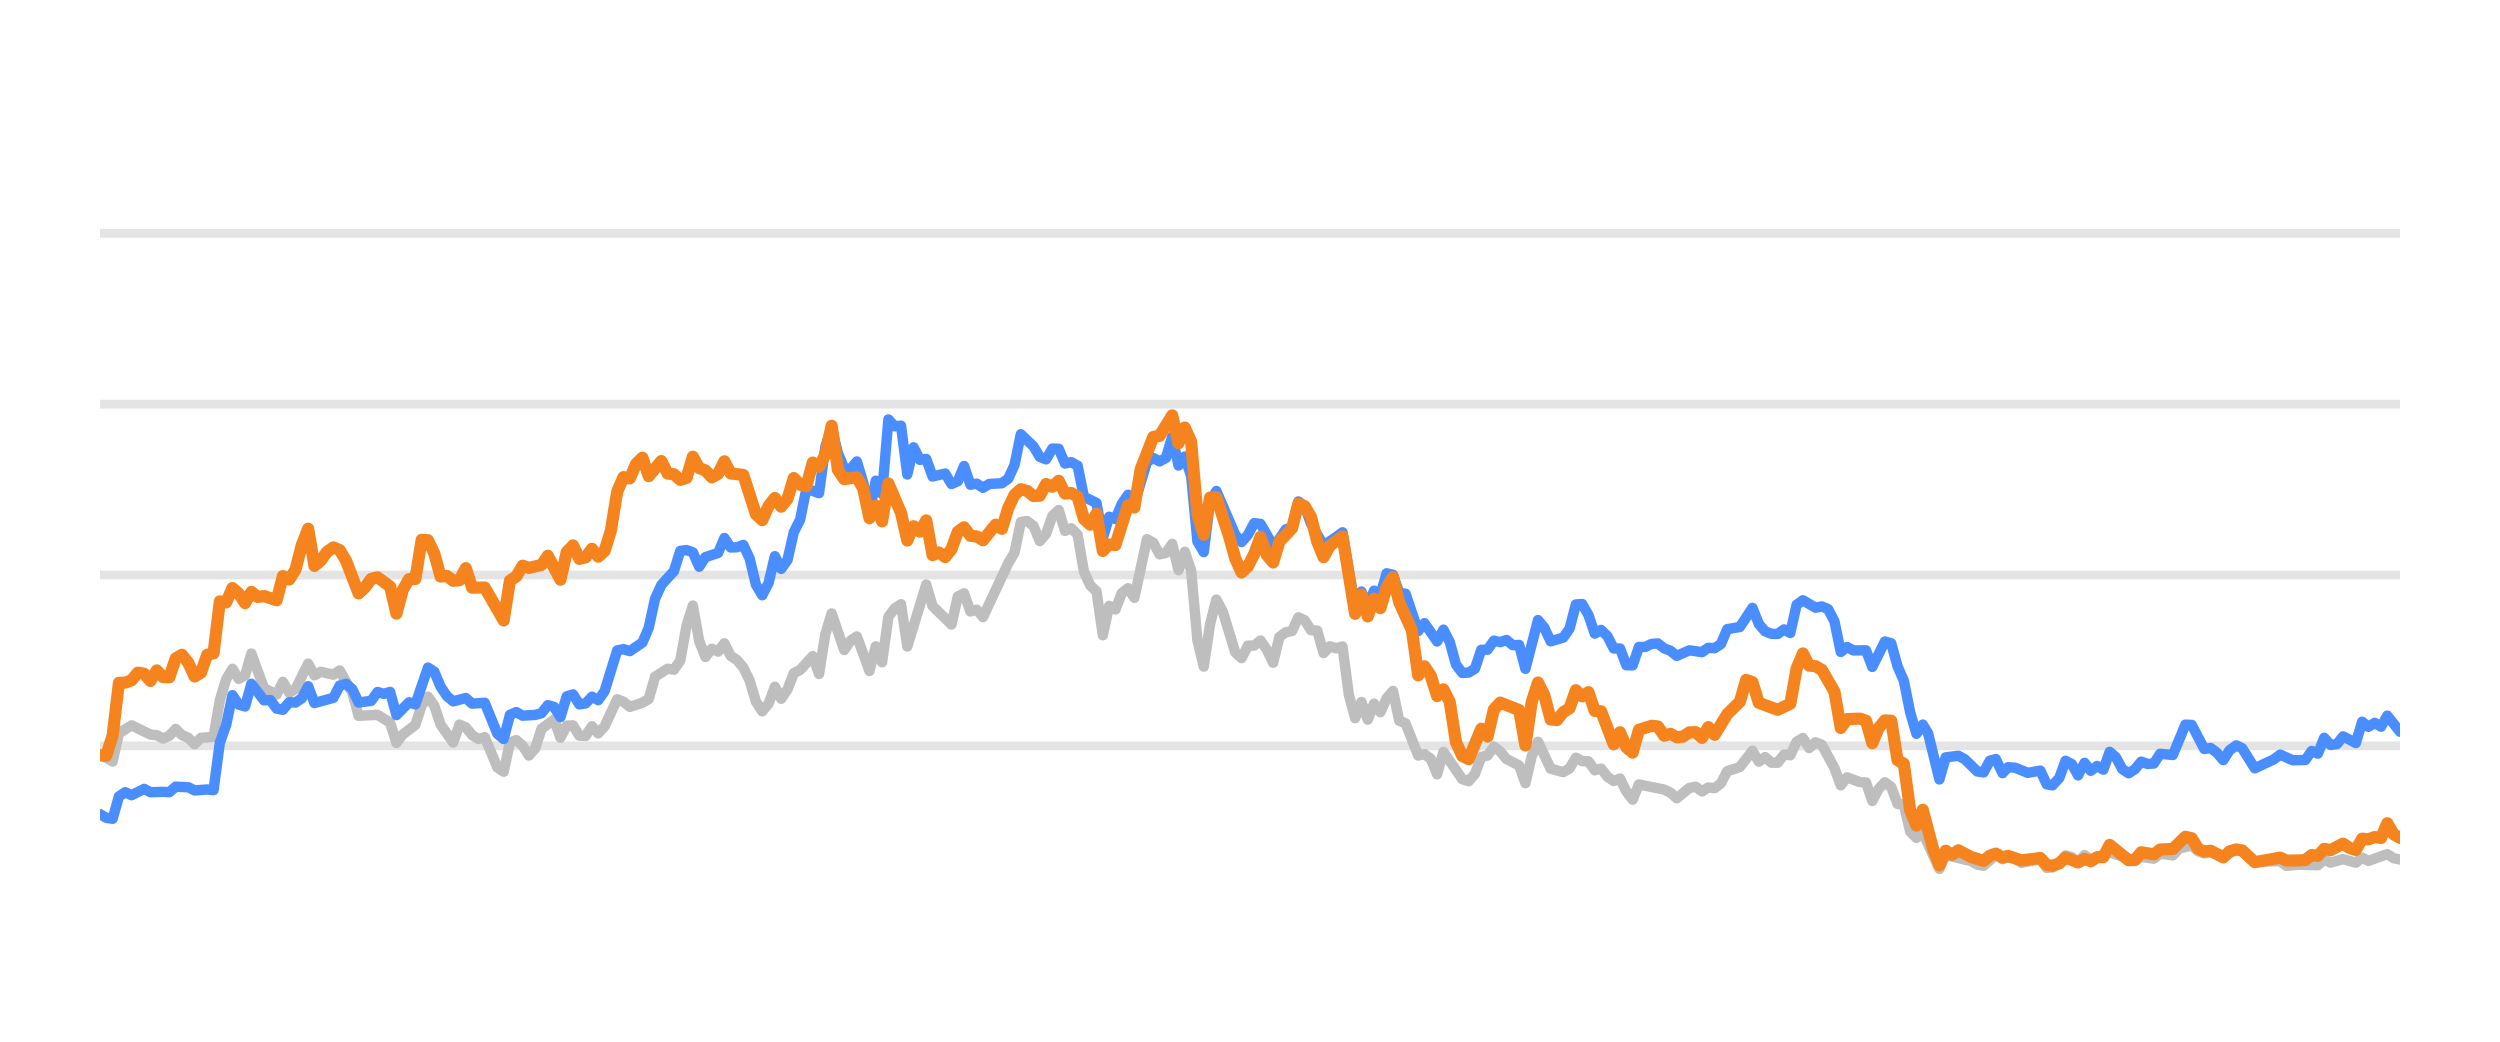
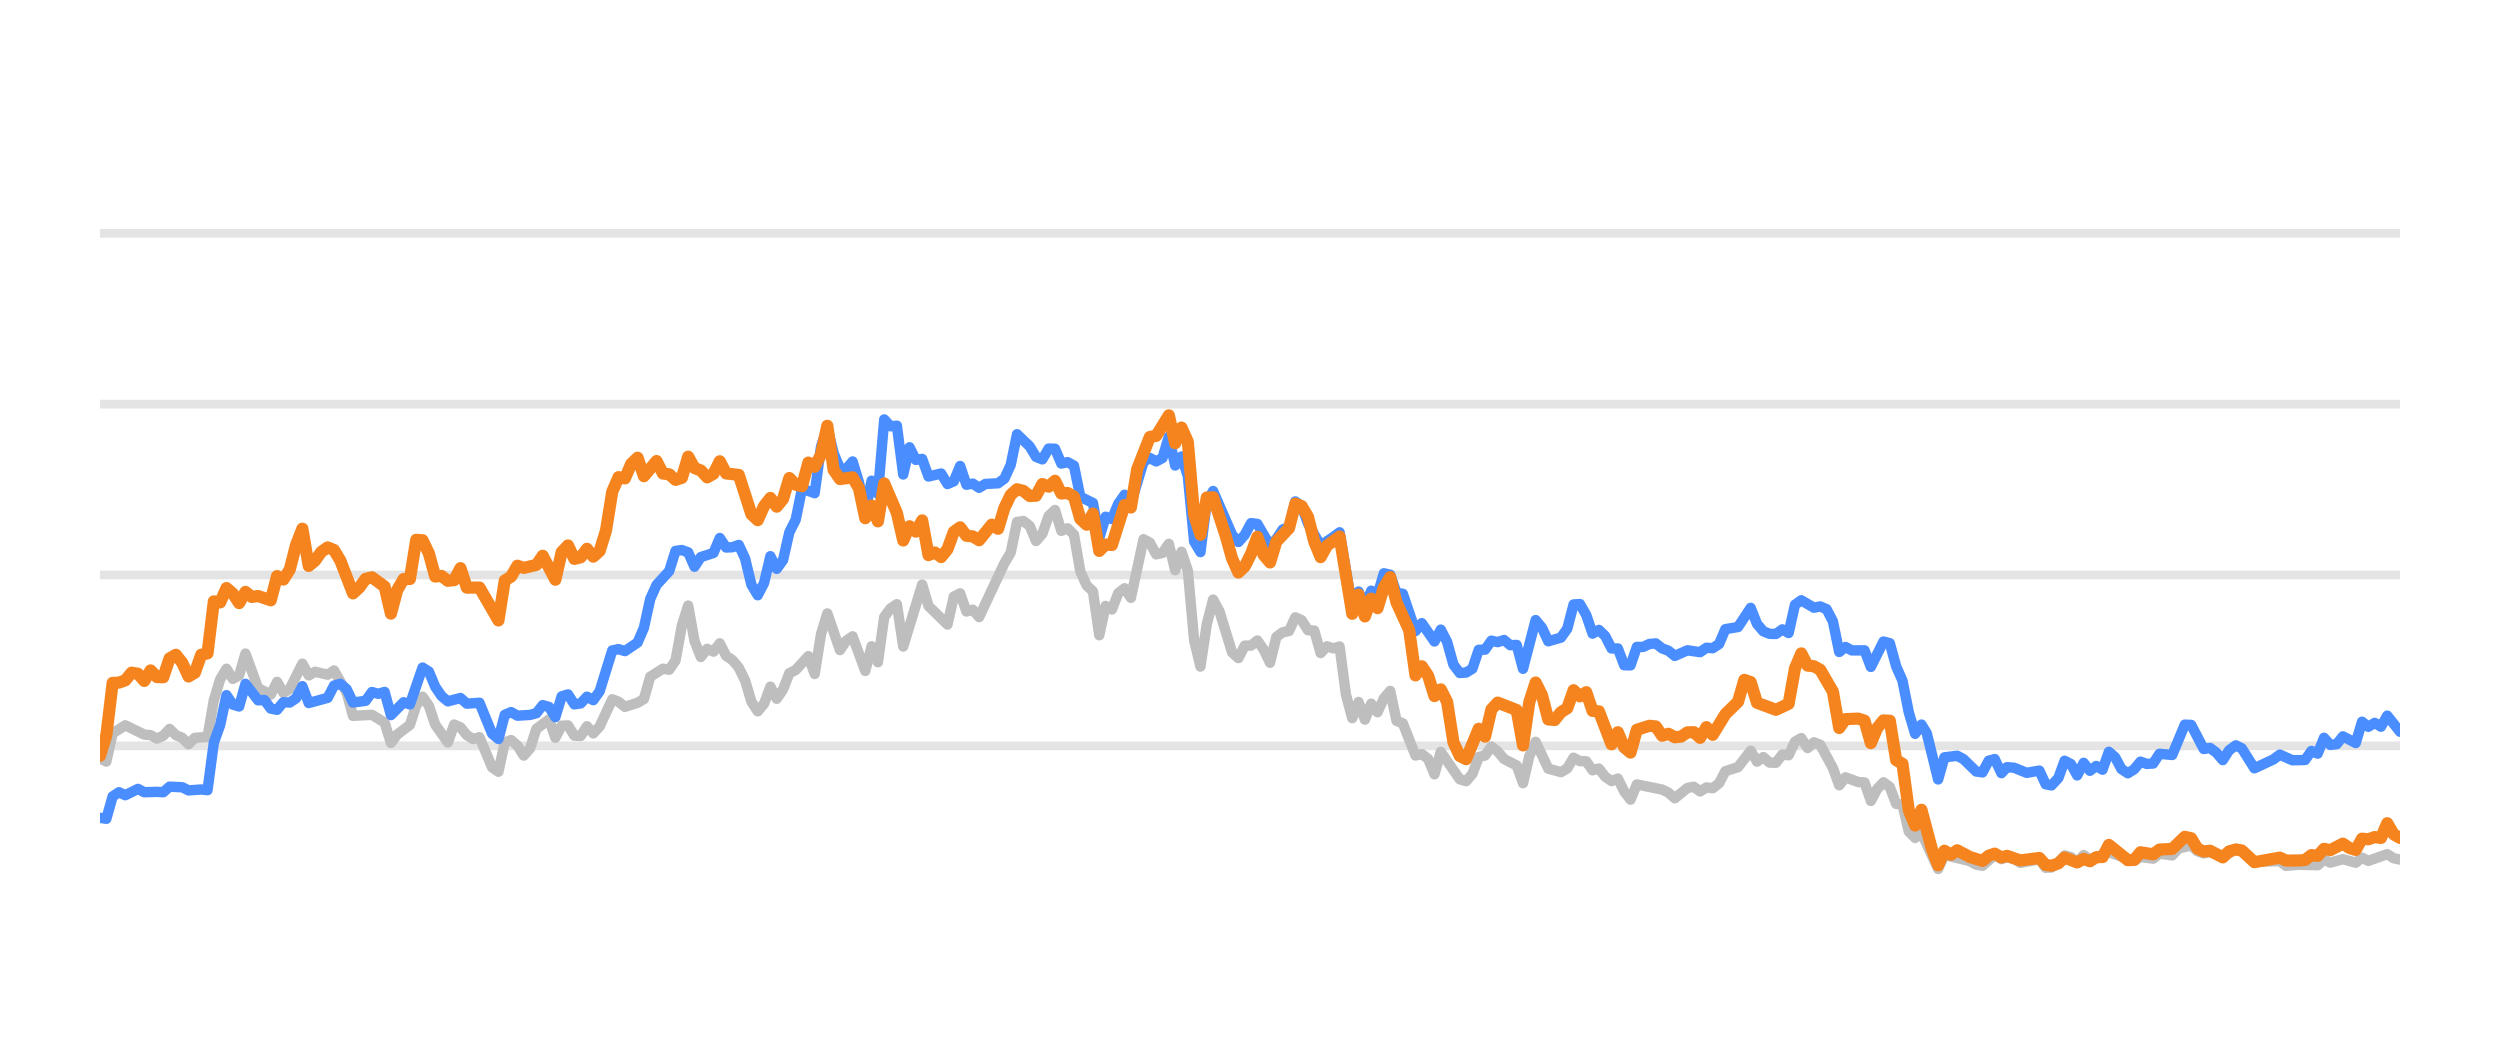
<svg xmlns="http://www.w3.org/2000/svg" width="144pt" height="60pt" viewBox="0 0 144 60" version="1.1">
  <defs>
    <style type="text/css">*{stroke-linejoin: round; stroke-linecap: butt}</style>
  </defs>
  <g id="figure_1">
    <g id="patch_1">
      <path d="M 0 60  L 144 60  L 144 0  L 0 0  L 0 60  z " style="fill: none; opacity: 0" />
    </g>
    <g id="axes_1">
      <g id="patch_2">
        <path d="M 5.76 52.8  L 138.24 52.8  L 138.24 3.6  L 5.76 3.6  L 5.76 52.8  z " style="fill: none" />
      </g>
      <g id="matplotlib.axis_1" />
      <g id="matplotlib.axis_2" />
      <g id="line2d_1">
-         <path d="M 5.76 42.96  L 138.24 42.96  " clip-path="url(#p8a24d2a380)" style="fill: none; stroke: #b2b2b2; stroke-opacity: 0.35; stroke-width: 0.5; stroke-linecap: square" />
+         <path d="M 5.76 42.96  L 138.24 42.96  " clip-path="url(#p11baa6d0f2)" style="fill: none; stroke: #b2b2b2; stroke-opacity: 0.35; stroke-width: 0.5; stroke-linecap: square" />
      </g>
      <g id="line2d_2">
-         <path d="M 5.76 33.12  L 138.24 33.12  " clip-path="url(#p8a24d2a380)" style="fill: none; stroke: #b2b2b2; stroke-opacity: 0.35; stroke-width: 0.5; stroke-linecap: square" />
+         <path d="M 5.76 33.12  L 138.24 33.12  " clip-path="url(#p11baa6d0f2)" style="fill: none; stroke: #b2b2b2; stroke-opacity: 0.35; stroke-width: 0.5; stroke-linecap: square" />
      </g>
      <g id="line2d_3">
-         <path d="M 5.76 23.28  L 138.24 23.28  " clip-path="url(#p8a24d2a380)" style="fill: none; stroke: #b2b2b2; stroke-opacity: 0.35; stroke-width: 0.5; stroke-linecap: square" />
+         <path d="M 5.76 23.28  L 138.24 23.28  " clip-path="url(#p11baa6d0f2)" style="fill: none; stroke: #b2b2b2; stroke-opacity: 0.35; stroke-width: 0.5; stroke-linecap: square" />
      </g>
      <g id="line2d_4">
-         <path d="M 5.76 13.44  L 138.24 13.44  " clip-path="url(#p8a24d2a380)" style="fill: none; stroke: #b2b2b2; stroke-opacity: 0.35; stroke-width: 0.5; stroke-linecap: square" />
+         <path d="M 5.76 13.44  L 138.24 13.44  " clip-path="url(#p11baa6d0f2)" style="fill: none; stroke: #b2b2b2; stroke-opacity: 0.35; stroke-width: 0.5; stroke-linecap: square" />
      </g>
      <g id="line2d_5">
-         <path d="M 5.76 43.432  L 6.487 43.865  L 6.85 42.237  L 7.576 41.779  L 8.666 42.311  L 9.03 42.345  L 9.393 42.542  L 9.756 42.379  L 10.119 41.986  L 10.483 42.345  L 10.846 42.498  L 11.209 42.867  L 11.573 42.498  L 12.299 42.448  L 12.662 40.333  L 13.026 39.127  L 13.389 38.522  L 13.752 39.103  L 14.116 38.901  L 14.479 37.646  L 15.206 39.639  L 15.932 40.008  L 16.295 39.275  L 16.659 39.905  L 17.022 39.688  L 17.749 38.227  L 18.112 38.901  L 18.475 38.694  L 19.202 38.862  L 19.565 38.621  L 20.292 39.89  L 20.655 41.233  L 21.745 41.174  L 22.471 41.622  L 22.835 42.793  L 23.198 42.306  L 23.924 41.755  L 24.288 40.628  L 24.651 40.131  L 25.014 40.648  L 25.378 41.735  L 26.104 42.768  L 26.467 41.735  L 26.831 41.897  L 27.194 42.345  L 27.557 42.566  L 27.921 42.463  L 28.647 44.205  L 29.01 44.451  L 29.374 42.763  L 29.737 42.63  L 30.1 42.945  L 30.464 43.521  L 30.827 43.108  L 31.19 41.981  L 31.917 41.44  L 32.28 42.493  L 32.643 41.799  L 33.007 41.784  L 33.37 42.375  L 33.733 42.394  L 34.097 41.833  L 34.46 42.242  L 34.823 41.843  L 35.55 40.279  L 35.913 40.421  L 36.276 40.716  L 37.003 40.48  L 37.366 40.264  L 37.729 38.98  L 38.456 38.517  L 38.819 38.576  L 39.183 38.045  L 39.546 36.033  L 39.909 34.881  L 40.272 36.923  L 40.636 37.843  L 40.999 37.371  L 41.362 37.533  L 41.726 37.056  L 42.089 37.779  L 42.452 38.02  L 42.815 38.453  L 43.179 39.196  L 43.542 40.416  L 43.905 40.972  L 44.269 40.534  L 44.632 39.555  L 44.995 40.249  L 45.358 39.713  L 45.722 38.778  L 46.085 38.591  L 46.812 37.794  L 47.175 38.822  L 47.538 36.534  L 47.902 35.334  L 48.628 37.445  L 48.991 36.903  L 49.355 36.657  L 50.081 38.645  L 50.445 37.228  L 50.808 38.143  L 51.171 35.536  L 51.534 35.044  L 51.898 34.803  L 52.261 37.238  L 53.351 33.671  L 53.714 34.906  L 54.804 35.974  L 55.167 34.365  L 55.531 34.178  L 55.894 35.221  L 56.257 35.118  L 56.62 35.546  L 58.074 32.441  L 58.437 31.831  L 58.8 30.065  L 59.163 30.011  L 59.527 30.291  L 59.89 31.162  L 60.253 30.749  L 60.617 29.715  L 60.98 29.376  L 61.343 30.576  L 61.707 30.429  L 62.07 30.793  L 62.433 32.918  L 62.796 33.72  L 63.16 34.06  L 63.523 36.589  L 63.886 34.901  L 64.25 35.103  L 64.613 34.168  L 64.976 33.883  L 65.339 34.434  L 66.066 31.059  L 66.429 31.26  L 66.793 31.929  L 67.156 31.851  L 67.519 31.324  L 67.882 32.844  L 68.246 31.782  L 68.609 32.859  L 68.972 36.884  L 69.336 38.394  L 69.699 35.954  L 70.062 34.537  L 70.425 35.206  L 71.152 37.578  L 71.515 37.907  L 71.879 37.189  L 72.242 37.184  L 72.605 36.894  L 72.968 37.42  L 73.332 38.173  L 73.695 36.687  L 74.058 36.421  L 74.422 36.348  L 74.785 35.56  L 75.148 35.723  L 75.511 36.298  L 75.875 36.323  L 76.238 37.617  L 76.601 37.228  L 76.965 37.346  L 77.328 37.238  L 77.691 40.008  L 78.055 41.366  L 78.418 40.436  L 78.781 41.45  L 79.144 40.534  L 79.508 41.022  L 79.871 40.224  L 80.234 39.796  L 80.598 41.518  L 80.961 41.666  L 81.687 43.516  L 82.051 43.437  L 82.414 43.713  L 82.777 44.598  L 83.141 43.309  L 84.23 44.884  L 84.594 44.997  L 84.957 44.579  L 85.32 43.6  L 85.684 43.516  L 86.047 43.004  L 86.41 43.28  L 86.773 43.718  L 87.5 44.092  L 87.863 45.11  L 88.227 43.555  L 88.59 42.729  L 89.316 44.274  L 90.043 44.475  L 90.406 44.259  L 90.77 43.644  L 91.133 43.841  L 91.496 43.851  L 91.859 44.367  L 92.223 44.269  L 92.586 44.741  L 92.949 44.987  L 93.313 44.844  L 93.676 45.587  L 94.039 46.06  L 94.403 45.184  L 95.856 45.479  L 96.219 45.656  L 96.582 45.981  L 97.309 45.386  L 97.672 45.317  L 98.035 45.587  L 98.399 45.356  L 98.762 45.4  L 99.125 45.115  L 99.489 44.421  L 100.215 44.185  L 100.942 43.24  L 101.305 43.87  L 101.668 43.609  L 102.032 43.929  L 102.395 43.934  L 102.758 43.462  L 103.121 43.501  L 103.485 42.724  L 103.848 42.512  L 104.211 43.088  L 104.575 42.758  L 104.938 42.901  L 105.664 44.239  L 106.028 45.233  L 106.391 44.775  L 107.118 45.046  L 107.481 45.071  L 107.844 46.133  L 108.207 45.445  L 108.571 45.061  L 108.934 45.331  L 109.297 46.301  L 109.661 46.345  L 110.024 47.895  L 110.387 48.264  L 110.751 47.964  L 111.709 50.05  L 112.071 49.248  L 113.531 49.597  L 113.893 49.804  L 114.256 49.868  L 114.959 49.248  L 115.345 49.484  L 115.663 49.376  L 116.071 49.479  L 116.434 49.7  L 117.524 49.494  L 117.888 49.986  L 118.221 49.966  L 118.614 49.7  L 118.975 49.272  L 119.338 49.371  L 119.697 49.681  L 120.068 49.253  L 120.428 49.513  L 121.517 49.09  L 122.972 49.587  L 123.333 49.361  L 124.061 49.459  L 124.424 49.169  L 125.157 49.272  L 125.521 48.874  L 126.244 48.702  L 126.607 49.031  L 126.967 49.159  L 127.328 49.08  L 128.061 49.366  L 128.811 48.908  L 129.152 49.051  L 129.876 49.646  L 131.336 49.597  L 131.694 49.873  L 132.418 49.809  L 133.512 49.838  L 133.876 49.509  L 134.238 49.686  L 134.962 49.489  L 135.697 49.691  L 136.058 49.4  L 136.421 49.587  L 137.508 49.199  L 137.876 49.435  L 138.24 49.509  L 138.24 49.509  " clip-path="url(#p8a24d2a380)" style="fill: none; stroke: #bebebe; stroke-width: 0.6; stroke-linecap: round" />
+         <path d="M 5.76 43.693  L 6.124 43.865  L 6.489 42.237  L 7.217 41.779  L 8.31 42.311  L 8.674 42.345  L 9.039 42.542  L 9.403 42.379  L 9.767 41.986  L 10.131 42.345  L 10.496 42.498  L 10.86 42.867  L 11.224 42.498  L 11.953 42.448  L 12.317 40.333  L 12.681 39.127  L 13.046 38.522  L 13.41 39.103  L 13.774 38.901  L 14.139 37.646  L 14.867 39.639  L 15.596 40.008  L 15.96 39.275  L 16.324 39.905  L 16.689 39.688  L 17.417 38.227  L 17.782 38.901  L 18.146 38.694  L 18.874 38.862  L 19.239 38.621  L 19.967 39.89  L 20.332 41.233  L 21.424 41.174  L 22.153 41.622  L 22.517 42.793  L 22.882 42.306  L 23.61 41.755  L 23.974 40.628  L 24.339 40.131  L 24.703 40.648  L 25.067 41.735  L 25.796 42.768  L 26.16 41.735  L 26.524 41.897  L 26.889 42.345  L 27.253 42.566  L 27.617 42.463  L 28.346 44.205  L 28.71 44.451  L 29.074 42.763  L 29.439 42.63  L 29.803 42.945  L 30.167 43.521  L 30.532 43.108  L 30.896 41.981  L 31.624 41.44  L 31.989 42.493  L 32.353 41.799  L 32.717 41.784  L 33.082 42.375  L 33.446 42.394  L 33.81 41.833  L 34.174 42.242  L 34.539 41.843  L 35.267 40.279  L 35.632 40.421  L 35.996 40.716  L 36.724 40.48  L 37.089 40.264  L 37.453 38.98  L 38.182 38.517  L 38.546 38.576  L 38.91 38.045  L 39.274 36.033  L 39.639 34.881  L 40.003 36.923  L 40.367 37.843  L 40.732 37.371  L 41.096 37.533  L 41.46 37.056  L 41.825 37.779  L 42.189 38.02  L 42.553 38.453  L 42.917 39.196  L 43.282 40.416  L 43.646 40.972  L 44.01 40.534  L 44.375 39.555  L 44.739 40.249  L 45.103 39.713  L 45.467 38.778  L 45.832 38.591  L 46.56 37.794  L 46.925 38.822  L 47.289 36.534  L 47.653 35.334  L 48.382 37.445  L 48.746 36.903  L 49.11 36.657  L 49.839 38.645  L 50.203 37.228  L 50.567 38.143  L 50.932 35.536  L 51.296 35.044  L 51.66 34.803  L 52.025 37.238  L 53.117 33.671  L 53.482 34.906  L 54.575 35.974  L 54.939 34.365  L 55.303 34.178  L 55.667 35.221  L 56.032 35.118  L 56.396 35.546  L 57.853 32.441  L 58.217 31.831  L 58.582 30.065  L 58.946 30.011  L 59.31 30.291  L 59.675 31.162  L 60.039 30.749  L 60.403 29.715  L 60.767 29.376  L 61.132 30.576  L 61.496 30.429  L 61.86 30.793  L 62.225 32.918  L 62.589 33.72  L 62.953 34.06  L 63.317 36.589  L 63.682 34.901  L 64.046 35.103  L 64.41 34.168  L 64.775 33.883  L 65.139 34.434  L 65.868 31.059  L 66.232 31.26  L 66.596 31.929  L 66.96 31.851  L 67.325 31.324  L 67.689 32.844  L 68.053 31.782  L 68.418 32.859  L 68.782 36.884  L 69.146 38.394  L 69.51 35.954  L 69.875 34.537  L 70.239 35.206  L 70.968 37.578  L 71.332 37.907  L 71.696 37.189  L 72.06 37.184  L 72.425 36.894  L 72.789 37.42  L 73.153 38.173  L 73.518 36.687  L 73.882 36.421  L 74.246 36.348  L 74.61 35.56  L 74.975 35.723  L 75.339 36.298  L 75.703 36.323  L 76.068 37.617  L 76.432 37.228  L 76.796 37.346  L 77.16 37.238  L 77.525 40.008  L 77.889 41.366  L 78.253 40.436  L 78.618 41.45  L 78.982 40.534  L 79.346 41.022  L 79.71 40.224  L 80.075 39.796  L 80.439 41.518  L 80.803 41.666  L 81.532 43.516  L 81.896 43.437  L 82.26 43.713  L 82.625 44.598  L 82.989 43.309  L 84.082 44.884  L 84.446 44.997  L 84.81 44.579  L 85.175 43.6  L 85.539 43.516  L 85.903 43.004  L 86.268 43.28  L 86.632 43.718  L 87.361 44.092  L 87.725 45.11  L 88.089 43.555  L 88.453 42.729  L 89.182 44.274  L 89.911 44.475  L 90.275 44.259  L 90.639 43.644  L 91.003 43.841  L 91.368 43.851  L 91.732 44.367  L 92.096 44.269  L 92.461 44.741  L 92.825 44.987  L 93.189 44.844  L 93.553 45.587  L 93.918 46.06  L 94.282 45.184  L 95.739 45.479  L 96.103 45.656  L 96.468 45.981  L 97.196 45.386  L 97.561 45.317  L 97.925 45.587  L 98.289 45.356  L 98.653 45.4  L 99.018 45.115  L 99.382 44.421  L 100.111 44.185  L 100.839 43.24  L 101.203 43.87  L 101.568 43.609  L 101.932 43.929  L 102.296 43.934  L 102.661 43.462  L 103.025 43.501  L 103.389 42.724  L 103.753 42.512  L 104.118 43.088  L 104.482 42.758  L 104.846 42.901  L 105.575 44.239  L 105.939 45.233  L 106.303 44.775  L 107.032 45.046  L 107.396 45.071  L 107.761 46.133  L 108.125 45.445  L 108.489 45.061  L 108.853 45.331  L 109.218 46.301  L 109.582 46.345  L 109.946 47.895  L 110.311 48.264  L 110.675 47.964  L 111.636 50.05  L 111.999 49.248  L 113.463 49.597  L 113.826 49.804  L 114.19 49.868  L 114.895 49.248  L 115.282 49.484  L 115.601 49.376  L 116.01 49.479  L 116.374 49.7  L 117.467 49.494  L 117.832 49.986  L 118.166 49.966  L 118.56 49.7  L 118.922 49.272  L 119.286 49.371  L 119.646 49.681  L 120.018 49.253  L 120.379 49.513  L 121.471 49.09  L 122.93 49.587  L 123.292 49.361  L 124.022 49.459  L 124.386 49.169  L 125.121 49.272  L 125.486 48.874  L 126.211 48.702  L 126.575 49.031  L 126.936 49.159  L 127.298 49.08  L 128.033 49.366  L 128.785 48.908  L 129.127 49.051  L 129.853 49.646  L 131.317 49.597  L 131.676 49.873  L 132.402 49.809  L 133.499 49.838  L 133.864 49.509  L 134.227 49.686  L 134.953 49.489  L 135.69 49.691  L 136.052 49.4  L 136.416 49.587  L 137.506 49.199  L 137.875 49.435  L 138.24 49.509  L 138.24 49.509  " clip-path="url(#p11baa6d0f2)" style="fill: none; stroke: #bebebe; stroke-width: 0.6; stroke-linecap: round" />
      </g>
      <g id="line2d_6">
-         <path d="M 5.76 46.896  L 6.123 47.108  L 6.487 47.162  L 6.85 45.873  L 7.213 45.632  L 7.576 45.804  L 8.303 45.44  L 8.666 45.632  L 9.393 45.612  L 9.756 45.632  L 10.119 45.312  L 10.846 45.346  L 11.209 45.528  L 11.936 45.474  L 12.299 45.513  L 12.662 42.778  L 13.026 41.76  L 13.389 40.042  L 13.752 40.584  L 14.116 40.692  L 14.479 39.388  L 15.206 40.338  L 15.569 40.323  L 15.932 40.815  L 16.295 40.884  L 16.659 40.446  L 17.022 40.466  L 17.385 40.22  L 17.749 39.526  L 18.112 40.495  L 19.202 40.195  L 19.565 39.491  L 19.928 39.388  L 20.292 39.693  L 20.655 40.466  L 21.381 40.367  L 21.745 39.86  L 22.108 39.964  L 22.471 39.855  L 22.835 41.189  L 23.561 40.451  L 23.924 40.574  L 24.651 38.453  L 25.014 38.685  L 25.378 39.555  L 25.741 40.092  L 26.104 40.397  L 26.831 40.205  L 27.194 40.53  L 27.921 40.48  L 28.647 42.261  L 29.01 42.566  L 29.374 41.174  L 29.737 41.017  L 30.1 41.223  L 30.827 41.179  L 31.19 41.081  L 31.554 40.618  L 31.917 40.721  L 32.28 41.307  L 32.643 40.111  L 33.007 39.998  L 33.37 40.569  L 33.733 40.515  L 34.097 40.131  L 34.46 40.328  L 34.823 39.816  L 35.55 37.464  L 35.913 37.391  L 36.276 37.504  L 37.003 37.012  L 37.366 36.161  L 37.729 34.498  L 38.093 33.691  L 38.819 32.894  L 39.183 31.733  L 39.546 31.683  L 39.909 31.816  L 40.272 32.643  L 40.636 32.087  L 41.362 31.851  L 41.726 30.99  L 42.089 31.536  L 42.452 31.521  L 42.815 31.388  L 43.179 32.17  L 43.542 33.681  L 43.905 34.286  L 44.269 33.582  L 44.632 32.038  L 44.995 32.766  L 45.358 32.259  L 45.722 30.655  L 46.085 29.937  L 46.448 28.146  L 47.175 28.407  L 47.538 25.735  L 47.902 24.623  L 48.265 26.104  L 48.628 26.98  L 48.991 27.009  L 49.355 26.581  L 49.718 27.782  L 50.081 29.499  L 50.445 27.688  L 50.808 28.441  L 51.171 24.161  L 51.534 24.554  L 51.898 24.52  L 52.261 27.329  L 52.624 25.765  L 52.988 26.488  L 53.351 26.434  L 53.714 27.447  L 54.441 27.275  L 54.804 27.88  L 55.167 27.723  L 55.531 26.842  L 55.894 27.92  L 56.257 27.856  L 56.62 28.097  L 56.984 27.875  L 57.71 27.836  L 58.074 27.57  L 58.437 26.778  L 58.8 25.012  L 59.527 25.71  L 59.89 26.316  L 60.253 26.458  L 60.617 25.838  L 60.98 25.848  L 61.343 26.699  L 61.707 26.621  L 62.07 26.822  L 62.433 28.613  L 63.16 28.972  L 63.523 30.995  L 63.886 29.765  L 64.25 29.897  L 64.613 29.022  L 64.976 28.5  L 65.339 29.007  L 66.066 26.601  L 66.429 26.38  L 66.793 26.576  L 67.156 26.38  L 67.519 25.15  L 67.882 26.813  L 68.246 26.296  L 68.609 27.418  L 68.972 31.191  L 69.336 31.801  L 69.699 28.899  L 70.062 28.284  L 71.152 30.803  L 71.515 31.221  L 71.879 30.808  L 72.242 30.134  L 72.605 30.178  L 73.332 31.428  L 73.695 31.044  L 74.058 30.498  L 74.422 30.365  L 74.785 28.884  L 75.148 29.154  L 75.511 30.153  L 76.238 31.423  L 76.965 30.931  L 77.328 30.66  L 78.055 34.999  L 78.418 34.074  L 78.781 34.916  L 79.144 34.025  L 79.508 34.261  L 79.871 33.022  L 80.234 33.105  L 80.598 34.153  L 80.961 34.202  L 81.687 36.348  L 82.051 35.895  L 82.777 36.948  L 83.141 36.269  L 83.504 36.972  L 83.867 38.286  L 84.23 38.763  L 84.594 38.739  L 84.957 38.517  L 85.32 37.43  L 85.684 37.42  L 86.047 36.903  L 86.41 36.987  L 86.773 36.864  L 87.137 37.164  L 87.5 37.149  L 87.863 38.522  L 88.59 35.718  L 88.953 36.156  L 89.316 36.938  L 90.043 36.726  L 90.406 36.215  L 90.77 34.817  L 91.133 34.793  L 91.496 35.427  L 91.859 36.495  L 92.223 36.284  L 92.586 36.638  L 92.949 37.351  L 93.313 37.351  L 93.676 38.316  L 94.039 38.325  L 94.403 37.263  L 94.766 37.263  L 95.129 37.09  L 95.492 37.061  L 95.856 37.346  L 96.219 37.484  L 96.582 37.779  L 97.309 37.459  L 98.035 37.563  L 98.399 37.312  L 98.762 37.336  L 99.125 37.095  L 99.489 36.239  L 100.215 36.116  L 100.942 35.014  L 101.305 35.934  L 101.668 36.362  L 102.032 36.51  L 102.395 36.515  L 102.758 36.254  L 103.121 36.461  L 103.485 34.837  L 103.848 34.576  L 104.575 35.004  L 104.938 34.931  L 105.301 35.088  L 105.664 35.787  L 106.028 37.553  L 106.391 37.268  L 106.754 37.464  L 107.481 37.459  L 107.844 38.414  L 108.571 36.953  L 108.934 37.051  L 109.297 38.379  L 109.661 39.206  L 110.024 41.031  L 110.387 42.266  L 110.751 41.735  L 111.057 42.237  L 111.709 44.894  L 112.071 43.624  L 112.803 43.531  L 113.168 43.728  L 113.893 44.436  L 114.256 44.49  L 114.615 43.816  L 114.959 43.723  L 115.345 44.534  L 115.663 44.19  L 116.071 44.22  L 116.795 44.515  L 117.524 44.387  L 117.888 45.174  L 118.221 45.238  L 118.614 44.815  L 118.975 43.821  L 119.338 44.013  L 119.697 44.662  L 120.068 43.939  L 120.428 44.397  L 120.792 44.121  L 121.153 44.333  L 121.517 43.304  L 121.88 43.624  L 122.241 44.298  L 122.608 44.539  L 122.972 44.308  L 123.333 43.87  L 123.696 44.003  L 124.061 43.978  L 124.424 43.418  L 125.157 43.486  L 125.878 41.74  L 126.244 41.755  L 126.967 43.142  L 127.328 43.083  L 127.697 43.359  L 128.061 43.782  L 128.421 43.216  L 128.811 42.935  L 129.152 43.103  L 129.876 44.254  L 130.969 43.742  L 131.336 43.467  L 132.058 43.791  L 132.787 43.777  L 133.151 43.255  L 133.512 43.408  L 133.876 42.498  L 134.238 42.906  L 134.604 42.862  L 134.962 42.414  L 135.697 42.798  L 136.058 41.573  L 136.421 41.863  L 136.786 41.637  L 137.148 41.858  L 137.508 41.223  L 138.24 42.148  L 138.24 42.148  " clip-path="url(#p8a24d2a380)" style="fill: none; stroke: #4a8dff; stroke-width: 0.6; stroke-linecap: round" />
+         <path d="M 5.76 47.108  L 6.124 47.162  L 6.489 45.873  L 6.853 45.632  L 7.217 45.804  L 7.946 45.44  L 8.31 45.632  L 9.039 45.612  L 9.403 45.632  L 9.767 45.312  L 10.496 45.346  L 10.86 45.528  L 11.589 45.474  L 11.953 45.513  L 12.317 42.778  L 12.681 41.76  L 13.046 40.042  L 13.41 40.584  L 13.774 40.692  L 14.139 39.388  L 14.867 40.338  L 15.231 40.323  L 15.596 40.815  L 15.96 40.884  L 16.324 40.446  L 16.689 40.466  L 17.053 40.22  L 17.417 39.526  L 17.782 40.495  L 18.874 40.195  L 19.239 39.491  L 19.603 39.388  L 19.967 39.693  L 20.332 40.466  L 21.06 40.367  L 21.424 39.86  L 21.789 39.964  L 22.153 39.855  L 22.517 41.189  L 23.246 40.451  L 23.61 40.574  L 24.339 38.453  L 24.703 38.685  L 25.067 39.555  L 25.432 40.092  L 25.796 40.397  L 26.524 40.205  L 26.889 40.53  L 27.617 40.48  L 28.346 42.261  L 28.71 42.566  L 29.074 41.174  L 29.439 41.017  L 29.803 41.223  L 30.532 41.179  L 30.896 41.081  L 31.26 40.618  L 31.624 40.721  L 31.989 41.307  L 32.353 40.111  L 32.717 39.998  L 33.082 40.569  L 33.446 40.515  L 33.81 40.131  L 34.174 40.328  L 34.539 39.816  L 35.267 37.464  L 35.632 37.391  L 35.996 37.504  L 36.724 37.012  L 37.089 36.161  L 37.453 34.498  L 37.817 33.691  L 38.546 32.894  L 38.91 31.733  L 39.274 31.683  L 39.639 31.816  L 40.003 32.643  L 40.367 32.087  L 41.096 31.851  L 41.46 30.99  L 41.825 31.536  L 42.189 31.521  L 42.553 31.388  L 42.917 32.17  L 43.282 33.681  L 43.646 34.286  L 44.01 33.582  L 44.375 32.038  L 44.739 32.766  L 45.103 32.259  L 45.467 30.655  L 45.832 29.937  L 46.196 28.146  L 46.925 28.407  L 47.289 25.735  L 47.653 24.623  L 48.017 26.104  L 48.382 26.98  L 48.746 27.009  L 49.11 26.581  L 49.475 27.782  L 49.839 29.499  L 50.203 27.688  L 50.567 28.441  L 50.932 24.161  L 51.296 24.554  L 51.66 24.52  L 52.025 27.329  L 52.389 25.765  L 52.753 26.488  L 53.117 26.434  L 53.482 27.447  L 54.21 27.275  L 54.575 27.88  L 54.939 27.723  L 55.303 26.842  L 55.667 27.92  L 56.032 27.856  L 56.396 28.097  L 56.76 27.875  L 57.489 27.836  L 57.853 27.57  L 58.217 26.778  L 58.582 25.012  L 59.31 25.71  L 59.675 26.316  L 60.039 26.458  L 60.403 25.838  L 60.767 25.848  L 61.132 26.699  L 61.496 26.621  L 61.86 26.822  L 62.225 28.613  L 62.953 28.972  L 63.317 30.995  L 63.682 29.765  L 64.046 29.897  L 64.41 29.022  L 64.775 28.5  L 65.139 29.007  L 65.868 26.601  L 66.232 26.38  L 66.596 26.576  L 66.96 26.38  L 67.325 25.15  L 67.689 26.813  L 68.053 26.296  L 68.418 27.418  L 68.782 31.191  L 69.146 31.801  L 69.51 28.899  L 69.875 28.284  L 70.968 30.803  L 71.332 31.221  L 71.696 30.808  L 72.06 30.134  L 72.425 30.178  L 73.153 31.428  L 73.518 31.044  L 73.882 30.498  L 74.246 30.365  L 74.61 28.884  L 74.975 29.154  L 75.339 30.153  L 76.068 31.423  L 76.796 30.931  L 77.16 30.66  L 77.889 34.999  L 78.253 34.074  L 78.618 34.916  L 78.982 34.025  L 79.346 34.261  L 79.71 33.022  L 80.075 33.105  L 80.439 34.153  L 80.803 34.202  L 81.532 36.348  L 81.896 35.895  L 82.625 36.948  L 82.989 36.269  L 83.353 36.972  L 83.718 38.286  L 84.082 38.763  L 84.446 38.739  L 84.81 38.517  L 85.175 37.43  L 85.539 37.42  L 85.903 36.903  L 86.268 36.987  L 86.632 36.864  L 86.996 37.164  L 87.361 37.149  L 87.725 38.522  L 88.453 35.718  L 88.818 36.156  L 89.182 36.938  L 89.911 36.726  L 90.275 36.215  L 90.639 34.817  L 91.003 34.793  L 91.368 35.427  L 91.732 36.495  L 92.096 36.284  L 92.461 36.638  L 92.825 37.351  L 93.189 37.351  L 93.553 38.316  L 93.918 38.325  L 94.282 37.263  L 94.646 37.263  L 95.011 37.09  L 95.375 37.061  L 95.739 37.346  L 96.103 37.484  L 96.468 37.779  L 97.196 37.459  L 97.925 37.563  L 98.289 37.312  L 98.653 37.336  L 99.018 37.095  L 99.382 36.239  L 100.111 36.116  L 100.839 35.014  L 101.203 35.934  L 101.568 36.362  L 101.932 36.51  L 102.296 36.515  L 102.661 36.254  L 103.025 36.461  L 103.389 34.837  L 103.753 34.576  L 104.482 35.004  L 104.846 34.931  L 105.211 35.088  L 105.575 35.787  L 105.939 37.553  L 106.303 37.268  L 106.668 37.464  L 107.396 37.459  L 107.761 38.414  L 108.489 36.953  L 108.853 37.051  L 109.218 38.379  L 109.582 39.206  L 109.946 41.031  L 110.311 42.266  L 110.675 41.735  L 110.982 42.237  L 111.636 44.894  L 111.999 43.624  L 112.733 43.531  L 113.099 43.728  L 113.826 44.436  L 114.19 44.49  L 114.55 43.816  L 114.895 43.723  L 115.282 44.534  L 115.601 44.19  L 116.01 44.22  L 116.736 44.515  L 117.467 44.387  L 117.832 45.174  L 118.166 45.238  L 118.56 44.815  L 118.922 43.821  L 119.286 44.013  L 119.646 44.662  L 120.018 43.939  L 120.379 44.397  L 120.744 44.121  L 121.106 44.333  L 121.471 43.304  L 121.835 43.624  L 122.197 44.298  L 122.565 44.539  L 122.93 44.308  L 123.292 43.87  L 123.656 44.003  L 124.022 43.978  L 124.386 43.418  L 125.121 43.486  L 125.844 41.74  L 126.211 41.755  L 126.936 43.142  L 127.298 43.083  L 127.668 43.359  L 128.033 43.782  L 128.394 43.216  L 128.785 42.935  L 129.127 43.103  L 129.853 44.254  L 130.949 43.742  L 131.317 43.467  L 132.041 43.791  L 132.772 43.777  L 133.137 43.255  L 133.499 43.408  L 133.864 42.498  L 134.227 42.906  L 134.594 42.862  L 134.953 42.414  L 135.69 42.798  L 136.052 41.573  L 136.416 41.863  L 136.782 41.637  L 137.145 41.858  L 137.506 41.223  L 138.24 42.148  L 138.24 42.148  " clip-path="url(#p11baa6d0f2)" style="fill: none; stroke: #4a8dff; stroke-width: 0.6; stroke-linecap: round" />
      </g>
      <g id="line2d_7">
-         <path d="M 5.76 43.506  L 6.123 43.531  L 6.487 42.36  L 6.85 39.334  L 7.213 39.319  L 7.576 39.186  L 7.94 38.744  L 8.303 38.808  L 8.666 39.221  L 9.03 38.616  L 9.393 38.999  L 9.756 39.009  L 10.119 37.927  L 10.483 37.715  L 10.846 38.173  L 11.209 38.965  L 11.573 38.748  L 11.936 37.715  L 12.299 37.632  L 12.662 34.64  L 13.026 34.699  L 13.389 33.873  L 13.752 34.188  L 14.116 34.739  L 14.479 34.094  L 14.842 34.384  L 15.206 34.33  L 15.932 34.576  L 16.295 33.184  L 16.659 33.381  L 17.022 32.81  L 17.385 31.388  L 17.749 30.453  L 18.112 32.598  L 18.475 32.293  L 18.838 31.782  L 19.202 31.531  L 19.565 31.683  L 19.928 32.289  L 20.655 34.178  L 21.018 33.843  L 21.381 33.341  L 21.745 33.253  L 22.471 33.784  L 22.835 35.344  L 23.198 33.981  L 23.561 33.356  L 23.924 33.351  L 24.288 31.093  L 24.651 31.118  L 25.014 31.875  L 25.378 33.209  L 25.741 33.174  L 26.104 33.455  L 26.467 33.415  L 26.831 32.726  L 27.194 33.848  L 27.921 33.843  L 29.01 35.737  L 29.374 33.44  L 29.737 33.209  L 30.1 32.584  L 30.464 32.712  L 31.19 32.539  L 31.554 32.013  L 32.28 33.391  L 32.643 31.801  L 33.007 31.418  L 33.37 32.19  L 33.733 32.102  L 34.097 31.61  L 34.46 32.062  L 34.823 31.737  L 35.186 30.567  L 35.55 28.318  L 35.913 27.482  L 36.276 27.555  L 36.64 26.719  L 37.003 26.365  L 37.366 27.428  L 38.093 26.557  L 38.456 27.275  L 38.819 27.319  L 39.183 27.639  L 39.546 27.526  L 39.909 26.306  L 40.272 26.96  L 40.636 27.098  L 40.999 27.496  L 41.362 27.29  L 41.726 26.571  L 42.089 27.27  L 42.815 27.354  L 43.542 29.622  L 43.905 29.961  L 44.269 29.15  L 44.632 28.682  L 44.995 29.184  L 45.358 28.741  L 45.722 27.536  L 46.085 27.92  L 46.448 28.008  L 46.812 26.645  L 47.175 26.886  L 47.538 26.183  L 47.902 24.525  L 48.265 27.068  L 48.628 27.595  L 49.355 27.496  L 49.718 28.131  L 50.081 29.848  L 50.445 29.12  L 50.808 30.03  L 51.171 27.846  L 51.898 29.543  L 52.261 31.132  L 52.624 30.311  L 52.988 30.621  L 53.351 29.976  L 53.714 31.974  L 54.077 31.821  L 54.441 32.087  L 54.804 31.634  L 55.167 30.635  L 55.531 30.375  L 55.894 30.862  L 56.257 30.896  L 56.62 31.118  L 57.347 30.222  L 57.71 30.458  L 58.074 29.258  L 58.437 28.505  L 58.8 28.18  L 59.163 28.274  L 59.527 28.569  L 59.89 28.554  L 60.253 27.88  L 60.617 28.033  L 60.98 27.693  L 61.343 28.426  L 61.707 28.397  L 62.07 28.603  L 62.433 29.888  L 62.796 30.222  L 63.16 29.583  L 63.523 31.733  L 63.886 31.364  L 64.25 31.393  L 64.976 29.095  L 65.339 29.233  L 65.703 27.024  L 66.429 25.169  L 66.793 25.105  L 67.519 23.925  L 67.882 25.533  L 68.246 24.628  L 68.609 25.445  L 68.972 29.642  L 69.336 30.803  L 69.699 28.658  L 70.062 28.643  L 70.789 30.872  L 71.152 32.17  L 71.515 32.977  L 71.879 32.628  L 72.242 31.905  L 72.605 30.921  L 72.968 31.969  L 73.332 32.397  L 73.695 31.196  L 74.422 30.424  L 74.785 29.012  L 75.148 29.154  L 75.511 29.765  L 75.875 31.201  L 76.238 32.092  L 76.601 31.432  L 77.328 30.901  L 78.055 35.354  L 78.418 34.247  L 78.781 35.506  L 79.144 34.483  L 79.508 35.029  L 79.871 33.833  L 80.234 33.243  L 80.598 34.699  L 81.324 36.293  L 81.687 38.901  L 82.051 38.379  L 82.414 38.921  L 82.777 40.092  L 83.141 39.708  L 83.504 40.426  L 83.867 42.753  L 84.23 43.545  L 84.594 43.728  L 85.32 41.976  L 85.684 42.429  L 86.047 40.864  L 86.41 40.47  L 87.5 40.899  L 87.863 42.935  L 88.227 40.436  L 88.59 39.314  L 88.953 40.042  L 89.316 41.44  L 89.68 41.474  L 90.043 41.022  L 90.406 40.795  L 90.77 39.757  L 91.133 40.111  L 91.496 39.87  L 91.859 40.948  L 92.223 40.972  L 92.949 42.871  L 93.313 42.178  L 93.676 43.044  L 94.039 43.349  L 94.403 42.035  L 95.129 41.804  L 95.492 41.843  L 95.856 42.379  L 96.219 42.266  L 96.582 42.468  L 96.946 42.429  L 97.309 42.183  L 97.672 42.173  L 98.035 42.502  L 98.399 41.883  L 98.762 42.325  L 99.489 41.135  L 100.215 40.421  L 100.578 39.162  L 100.942 39.29  L 101.305 40.48  L 102.395 40.884  L 103.121 40.539  L 103.485 38.502  L 103.848 37.637  L 104.211 38.34  L 104.575 38.375  L 104.938 38.581  L 105.664 39.836  L 106.028 41.932  L 106.391 41.42  L 107.118 41.391  L 107.481 41.509  L 107.844 42.803  L 108.207 41.937  L 108.571 41.494  L 108.934 41.514  L 109.297 43.782  L 109.661 43.993  L 110.024 46.67  L 110.387 47.55  L 110.751 46.645  L 111.346 48.894  L 111.709 49.843  L 112.071 49.002  L 112.442 49.233  L 112.803 48.977  L 113.531 49.361  L 114.256 49.587  L 114.615 49.287  L 114.959 49.169  L 115.345 49.39  L 115.663 49.297  L 116.434 49.558  L 117.524 49.42  L 117.888 49.823  L 118.221 49.868  L 118.614 49.73  L 118.975 49.395  L 119.697 49.676  L 120.068 49.474  L 120.428 49.607  L 120.792 49.376  L 121.153 49.366  L 121.517 48.667  L 122.608 49.548  L 122.972 49.528  L 123.333 49.09  L 124.061 49.208  L 124.424 48.933  L 125.157 48.898  L 125.878 48.2  L 126.244 48.283  L 126.607 48.884  L 126.967 49.046  L 127.328 49.002  L 128.061 49.386  L 128.421 49.041  L 128.811 48.928  L 129.152 48.987  L 129.876 49.661  L 131.336 49.4  L 131.694 49.568  L 132.418 49.563  L 132.787 49.533  L 133.151 49.253  L 133.512 49.297  L 133.876 48.894  L 134.238 48.967  L 134.962 48.593  L 135.332 48.844  L 135.697 48.957  L 136.058 48.308  L 136.421 48.342  L 136.786 48.215  L 137.148 48.264  L 137.508 47.418  L 137.876 48.057  L 138.24 48.264  L 138.24 48.264  " clip-path="url(#p8a24d2a380)" style="fill: none; stroke: #f5841e; stroke-width: 0.7; stroke-linecap: round" />
+         <path d="M 5.76 43.531  L 6.124 42.36  L 6.489 39.334  L 6.853 39.319  L 7.217 39.186  L 7.581 38.744  L 7.946 38.808  L 8.31 39.221  L 8.674 38.616  L 9.039 38.999  L 9.403 39.009  L 9.767 37.927  L 10.131 37.715  L 10.496 38.173  L 10.86 38.965  L 11.224 38.748  L 11.589 37.715  L 11.953 37.632  L 12.317 34.64  L 12.681 34.699  L 13.046 33.873  L 13.41 34.188  L 13.774 34.739  L 14.139 34.094  L 14.503 34.384  L 14.867 34.33  L 15.596 34.576  L 15.96 33.184  L 16.324 33.381  L 16.689 32.81  L 17.053 31.388  L 17.417 30.453  L 17.782 32.598  L 18.146 32.293  L 18.51 31.782  L 18.874 31.531  L 19.239 31.683  L 19.603 32.289  L 20.332 34.178  L 20.696 33.843  L 21.06 33.341  L 21.424 33.253  L 22.153 33.784  L 22.517 35.344  L 22.882 33.981  L 23.246 33.356  L 23.61 33.351  L 23.974 31.093  L 24.339 31.118  L 24.703 31.875  L 25.067 33.209  L 25.432 33.174  L 25.796 33.455  L 26.16 33.415  L 26.524 32.726  L 26.889 33.848  L 27.617 33.843  L 28.71 35.737  L 29.074 33.44  L 29.439 33.209  L 29.803 32.584  L 30.167 32.712  L 30.896 32.539  L 31.26 32.013  L 31.989 33.391  L 32.353 31.801  L 32.717 31.418  L 33.082 32.19  L 33.446 32.102  L 33.81 31.61  L 34.174 32.062  L 34.539 31.737  L 34.903 30.567  L 35.267 28.318  L 35.632 27.482  L 35.996 27.555  L 36.36 26.719  L 36.724 26.365  L 37.089 27.428  L 37.817 26.557  L 38.182 27.275  L 38.546 27.319  L 38.91 27.639  L 39.274 27.526  L 39.639 26.306  L 40.003 26.96  L 40.367 27.098  L 40.732 27.496  L 41.096 27.29  L 41.46 26.571  L 41.825 27.27  L 42.553 27.354  L 43.282 29.622  L 43.646 29.961  L 44.01 29.15  L 44.375 28.682  L 44.739 29.184  L 45.103 28.741  L 45.467 27.536  L 45.832 27.92  L 46.196 28.008  L 46.56 26.645  L 46.925 26.886  L 47.289 26.183  L 47.653 24.525  L 48.017 27.068  L 48.382 27.595  L 49.11 27.496  L 49.475 28.131  L 49.839 29.848  L 50.203 29.12  L 50.567 30.03  L 50.932 27.846  L 51.66 29.543  L 52.025 31.132  L 52.389 30.311  L 52.753 30.621  L 53.117 29.976  L 53.482 31.974  L 53.846 31.821  L 54.21 32.087  L 54.575 31.634  L 54.939 30.635  L 55.303 30.375  L 55.667 30.862  L 56.032 30.896  L 56.396 31.118  L 57.125 30.222  L 57.489 30.458  L 57.853 29.258  L 58.217 28.505  L 58.582 28.18  L 58.946 28.274  L 59.31 28.569  L 59.675 28.554  L 60.039 27.88  L 60.403 28.033  L 60.767 27.693  L 61.132 28.426  L 61.496 28.397  L 61.86 28.603  L 62.225 29.888  L 62.589 30.222  L 62.953 29.583  L 63.317 31.733  L 63.682 31.364  L 64.046 31.393  L 64.775 29.095  L 65.139 29.233  L 65.503 27.024  L 66.232 25.169  L 66.596 25.105  L 67.325 23.925  L 67.689 25.533  L 68.053 24.628  L 68.418 25.445  L 68.782 29.642  L 69.146 30.803  L 69.51 28.658  L 69.875 28.643  L 70.603 30.872  L 70.968 32.17  L 71.332 32.977  L 71.696 32.628  L 72.06 31.905  L 72.425 30.921  L 72.789 31.969  L 73.153 32.397  L 73.518 31.196  L 74.246 30.424  L 74.61 29.012  L 74.975 29.154  L 75.339 29.765  L 75.703 31.201  L 76.068 32.092  L 76.432 31.432  L 77.16 30.901  L 77.889 35.354  L 78.253 34.247  L 78.618 35.506  L 78.982 34.483  L 79.346 35.029  L 79.71 33.833  L 80.075 33.243  L 80.439 34.699  L 81.168 36.293  L 81.532 38.901  L 81.896 38.379  L 82.26 38.921  L 82.625 40.092  L 82.989 39.708  L 83.353 40.426  L 83.718 42.753  L 84.082 43.545  L 84.446 43.728  L 85.175 41.976  L 85.539 42.429  L 85.903 40.864  L 86.268 40.47  L 87.361 40.899  L 87.725 42.935  L 88.089 40.436  L 88.453 39.314  L 88.818 40.042  L 89.182 41.44  L 89.546 41.474  L 89.911 41.022  L 90.275 40.795  L 90.639 39.757  L 91.003 40.111  L 91.368 39.87  L 91.732 40.948  L 92.096 40.972  L 92.825 42.871  L 93.189 42.178  L 93.553 43.044  L 93.918 43.349  L 94.282 42.035  L 95.011 41.804  L 95.375 41.843  L 95.739 42.379  L 96.103 42.266  L 96.468 42.468  L 96.832 42.429  L 97.196 42.183  L 97.561 42.173  L 97.925 42.502  L 98.289 41.883  L 98.653 42.325  L 99.382 41.135  L 100.111 40.421  L 100.475 39.162  L 100.839 39.29  L 101.203 40.48  L 102.296 40.884  L 103.025 40.539  L 103.389 38.502  L 103.753 37.637  L 104.118 38.34  L 104.482 38.375  L 104.846 38.581  L 105.575 39.836  L 105.939 41.932  L 106.303 41.42  L 107.032 41.391  L 107.396 41.509  L 107.761 42.803  L 108.125 41.937  L 108.489 41.494  L 108.853 41.514  L 109.218 43.782  L 109.582 43.993  L 109.946 46.67  L 110.311 47.55  L 110.675 46.645  L 111.272 48.894  L 111.636 49.843  L 111.999 49.002  L 112.371 49.233  L 112.733 48.977  L 113.463 49.361  L 114.19 49.587  L 114.55 49.287  L 114.895 49.169  L 115.282 49.39  L 115.601 49.297  L 116.374 49.558  L 117.467 49.42  L 117.832 49.823  L 118.166 49.868  L 118.56 49.73  L 118.922 49.395  L 119.646 49.676  L 120.018 49.474  L 120.379 49.607  L 120.744 49.376  L 121.106 49.366  L 121.471 48.667  L 122.565 49.548  L 122.93 49.528  L 123.292 49.09  L 124.022 49.208  L 124.386 48.933  L 125.121 48.898  L 125.844 48.2  L 126.211 48.283  L 126.575 48.884  L 126.936 49.046  L 127.298 49.002  L 128.033 49.386  L 128.394 49.041  L 128.785 48.928  L 129.127 48.987  L 129.853 49.661  L 131.317 49.4  L 131.676 49.568  L 132.402 49.563  L 132.772 49.533  L 133.137 49.253  L 133.499 49.297  L 133.864 48.894  L 134.227 48.967  L 134.953 48.593  L 135.324 48.844  L 135.69 48.957  L 136.052 48.308  L 136.416 48.342  L 136.782 48.215  L 137.145 48.264  L 137.506 47.418  L 137.875 48.057  L 138.24 48.264  L 138.24 48.264  " clip-path="url(#p11baa6d0f2)" style="fill: none; stroke: #f5841e; stroke-width: 0.7; stroke-linecap: round" />
      </g>
    </g>
  </g>
  <defs>
-     <clipPath id="p8a24d2a380">
+     <clipPath id="p11baa6d0f2">
      <rect x="5.76" y="3.6" width="132.48" height="49.2" />
    </clipPath>
  </defs>
</svg>
